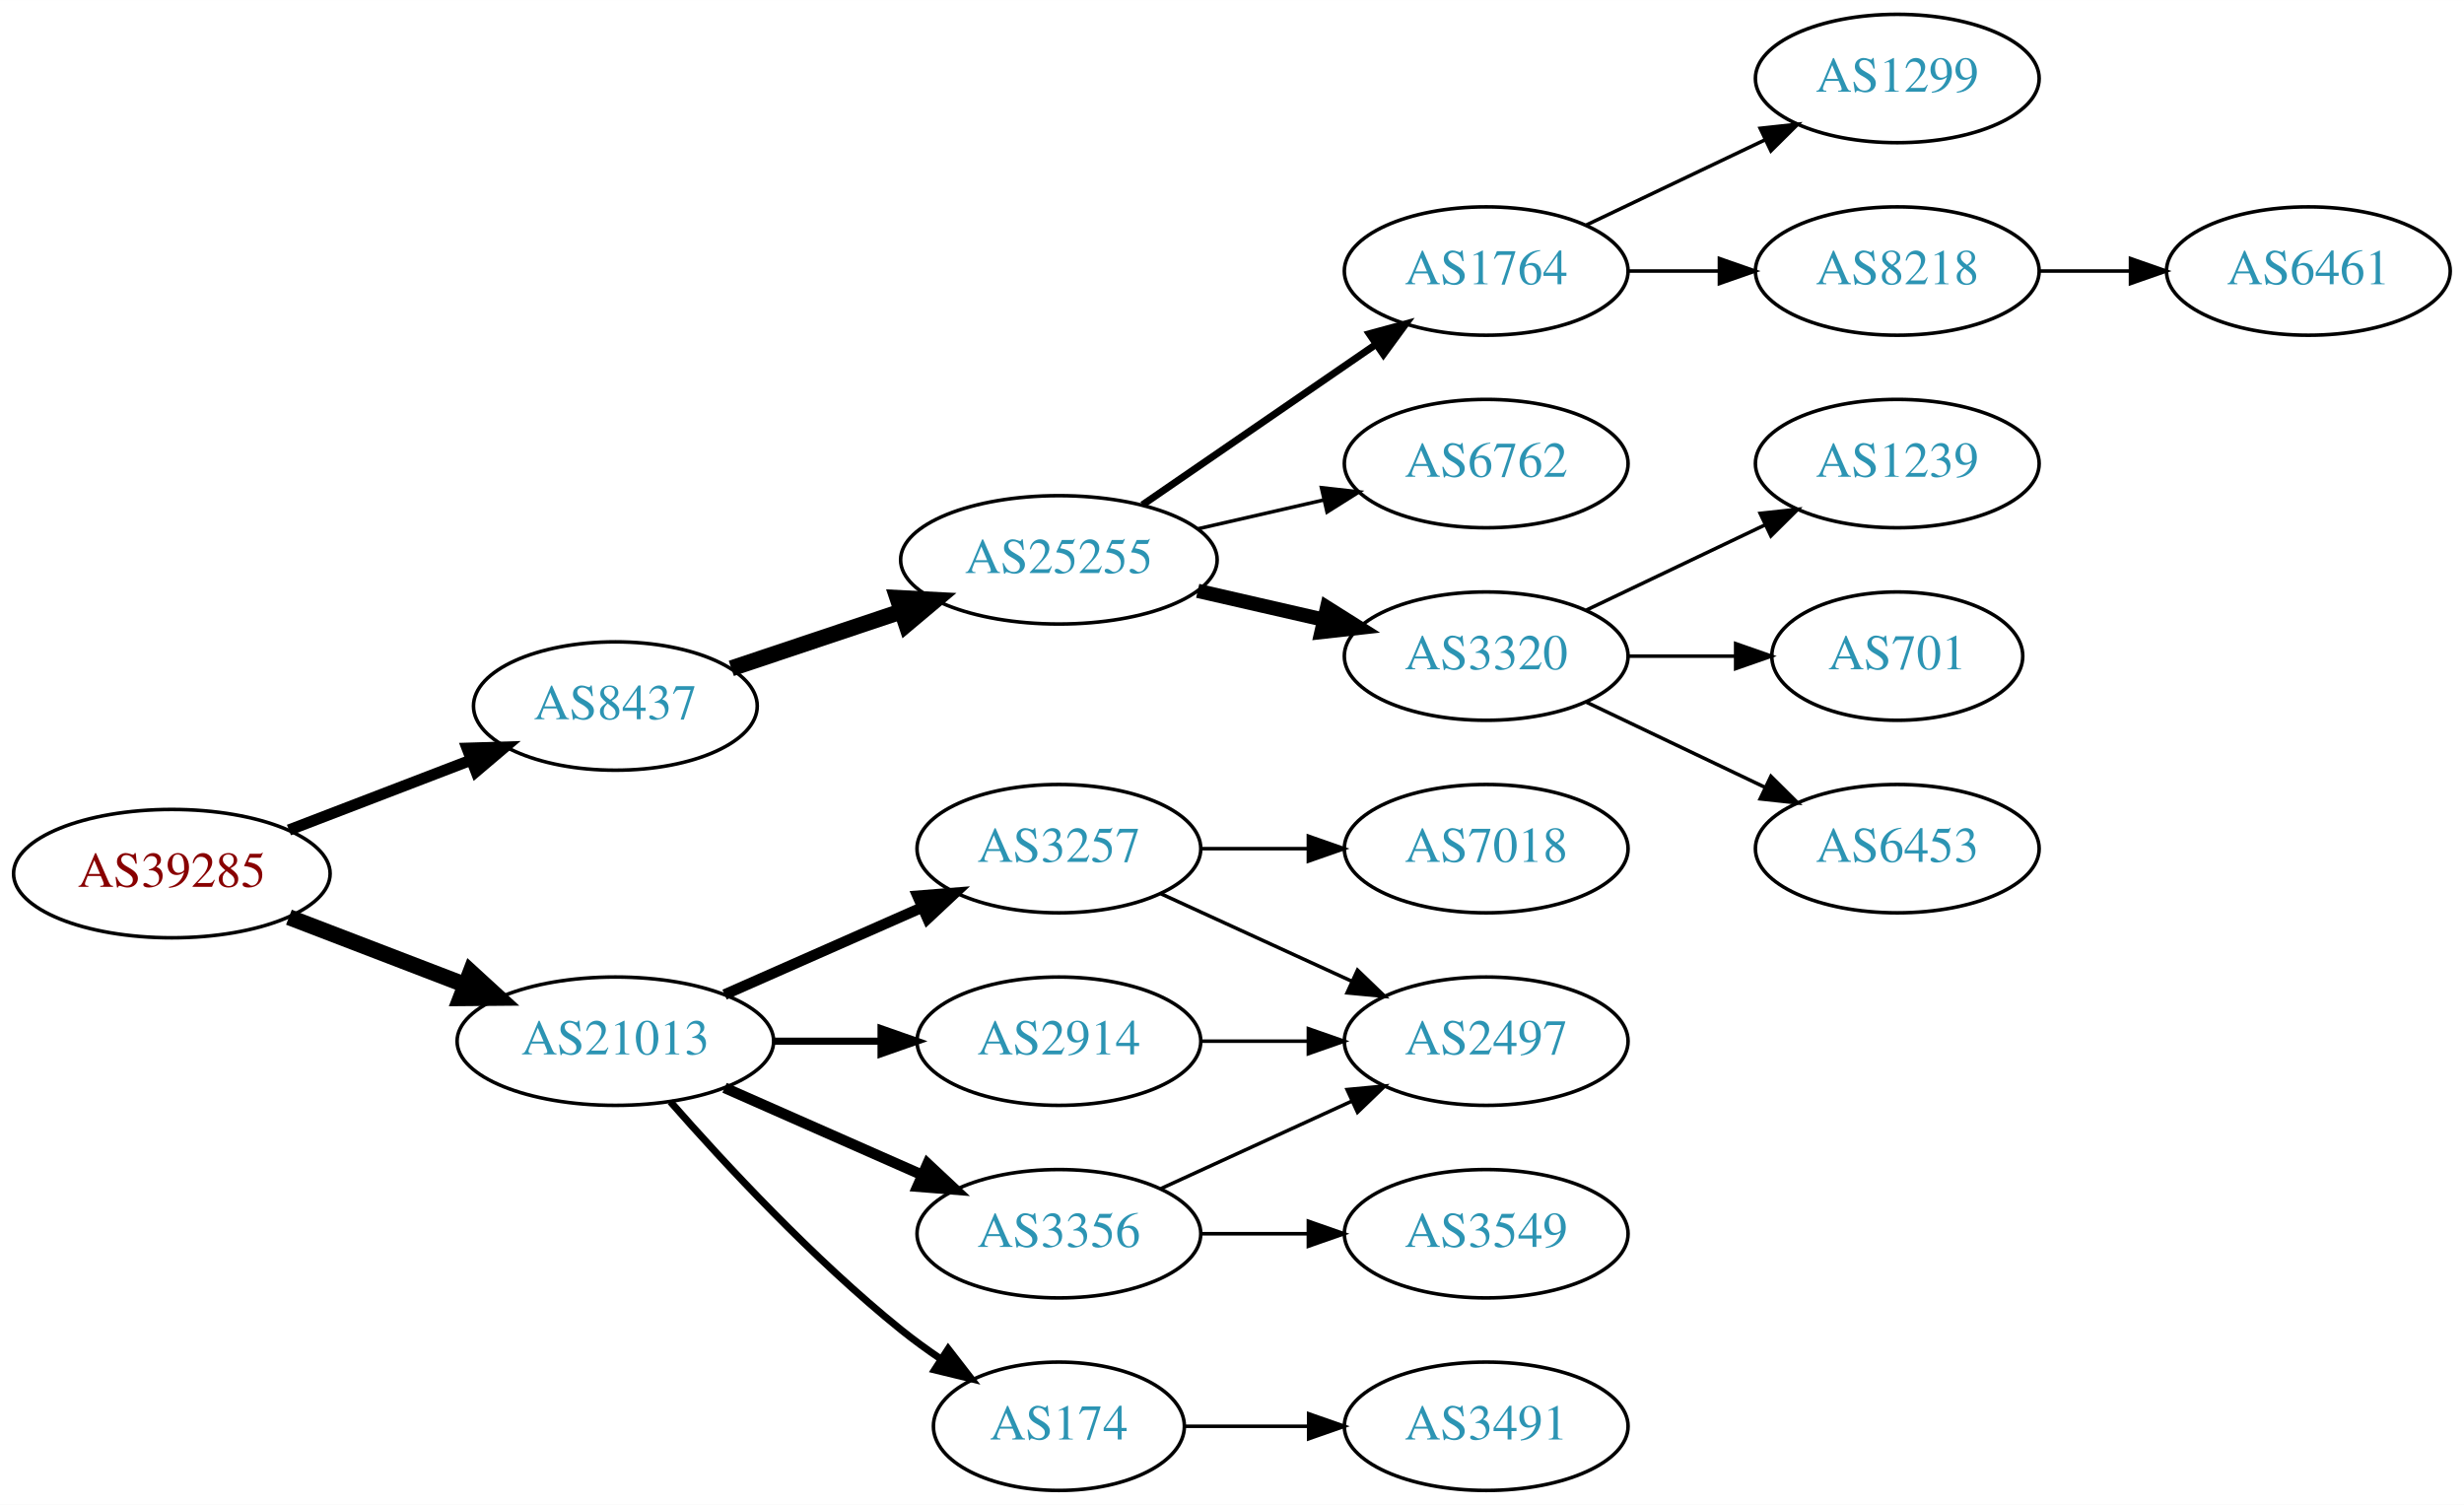
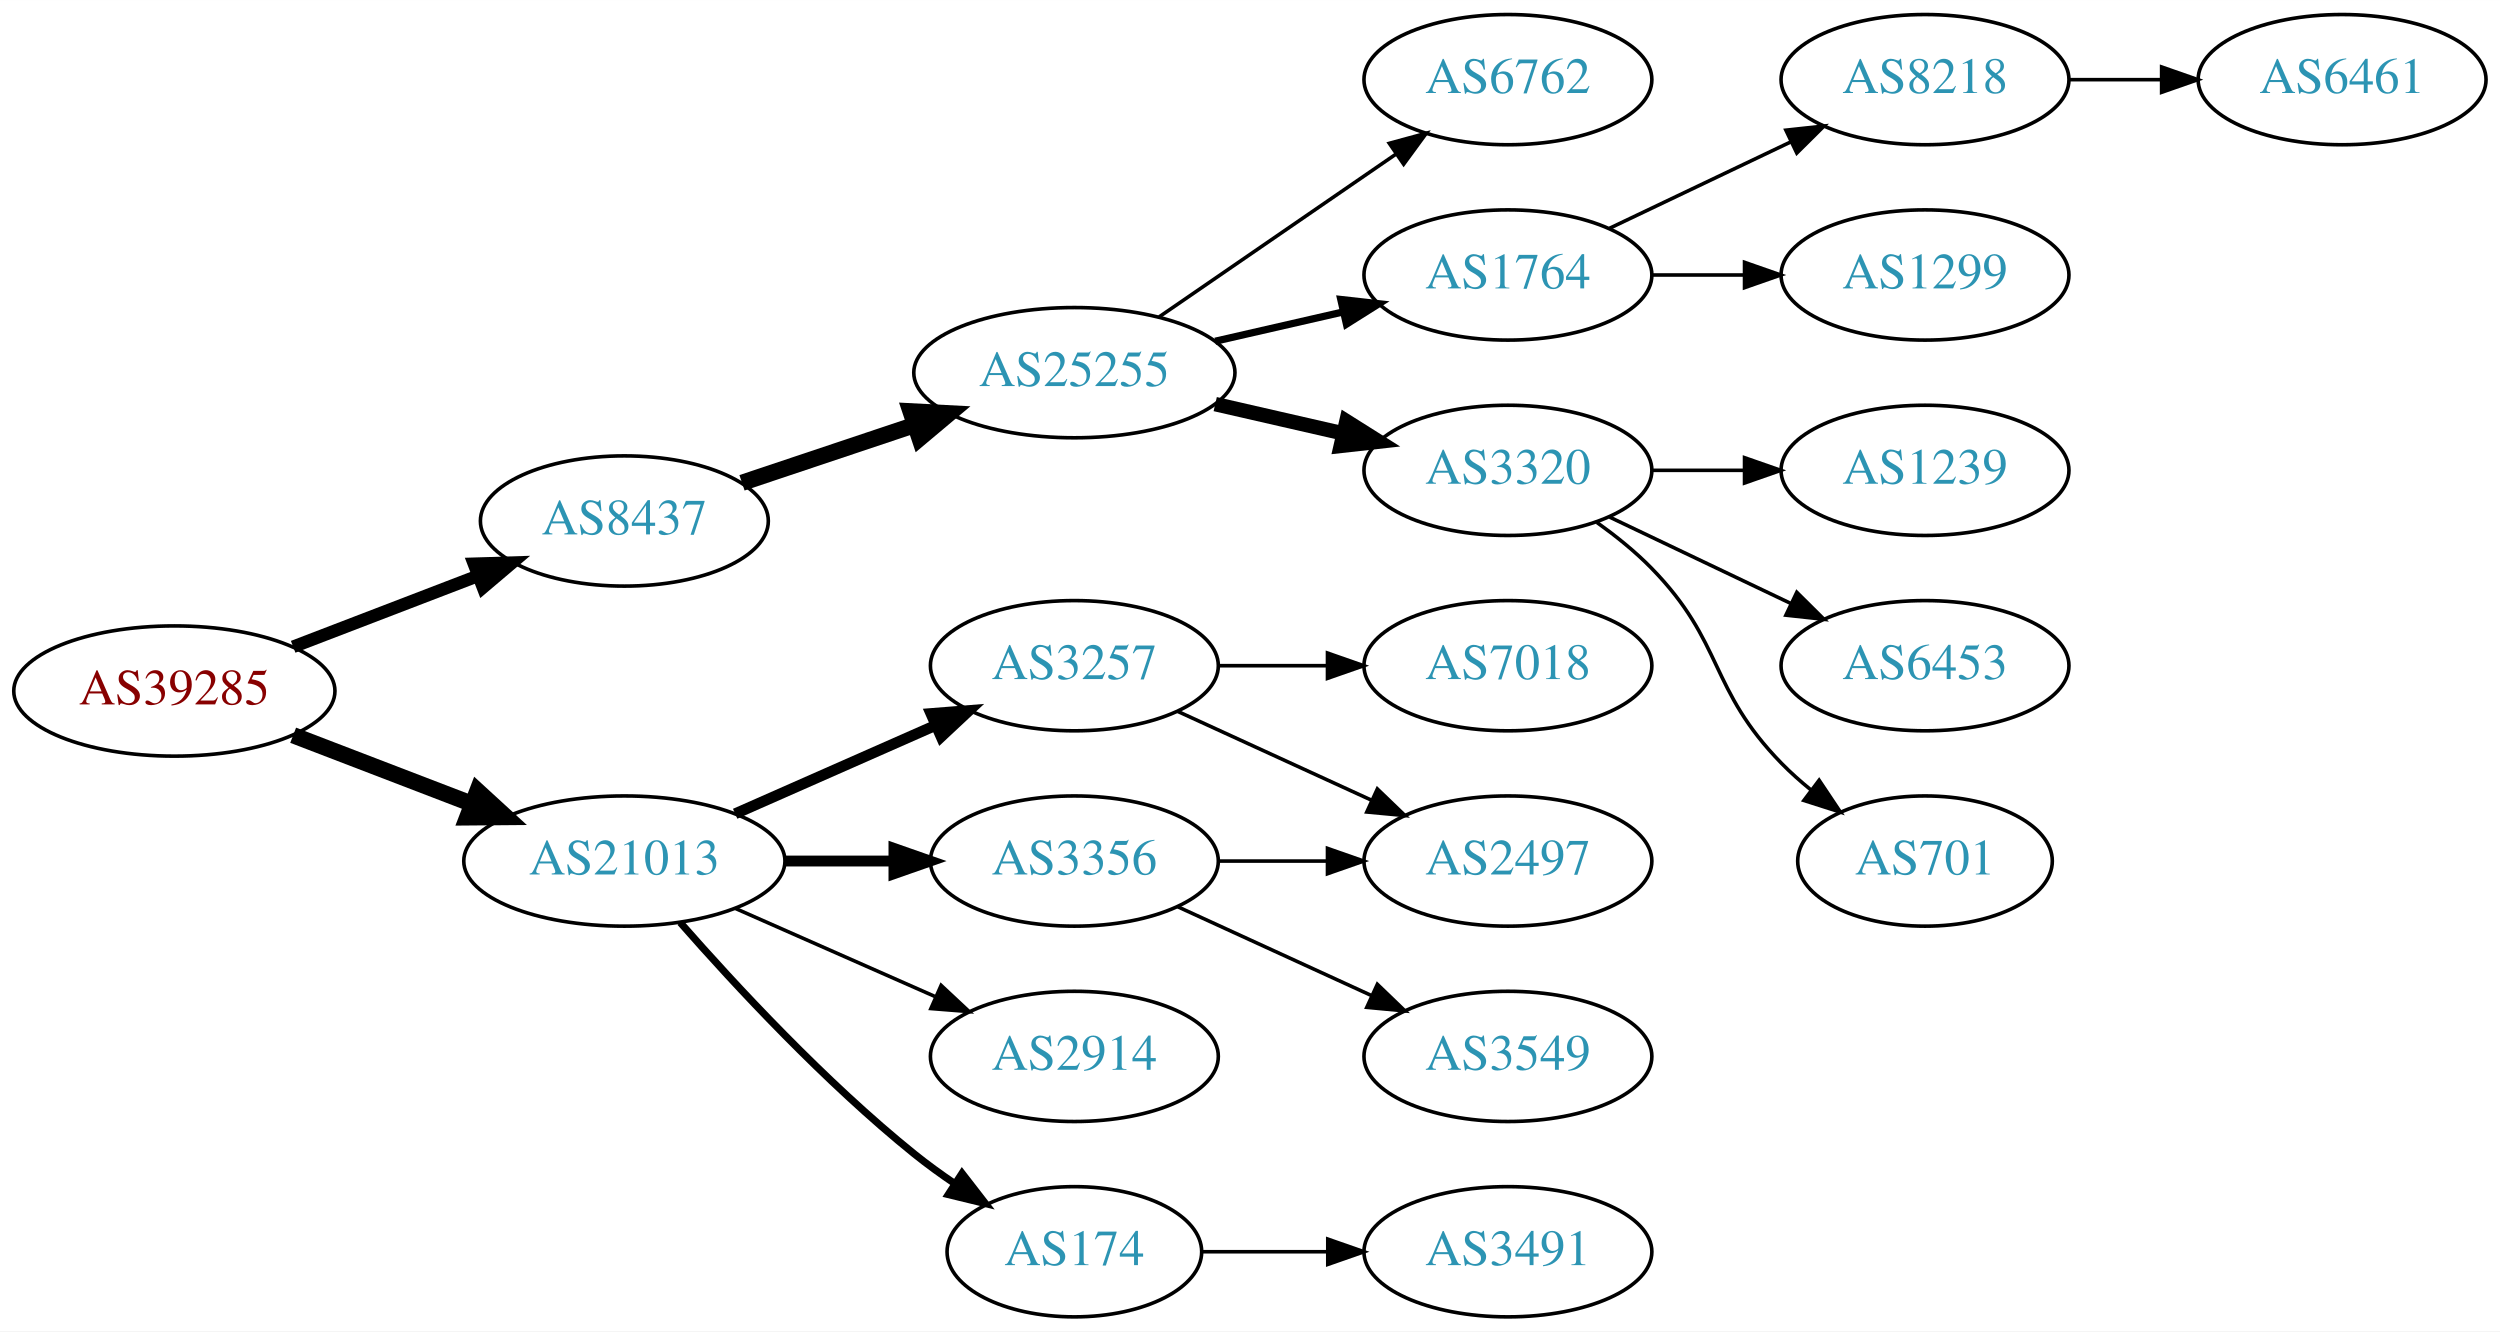
- <svg xmlns="http://www.w3.org/2000/svg" xmlns:xlink="http://www.w3.org/1999/xlink" width="691pt" height="422pt" viewBox="0.00 0.00 691.06 422.00">
-   <g id="graph0" class="graph" transform="scale(1 1) rotate(0) translate(4 418)">
-     <polygon fill="white" stroke="none" points="-4,4 -4,-418 687.055,-418 687.055,4 -4,4" />
+ <svg xmlns="http://www.w3.org/2000/svg" xmlns:xlink="http://www.w3.org/1999/xlink" width="691pt" height="368pt" viewBox="0.00 0.00 691.06 368.00">
+   <g id="graph0" class="graph" transform="scale(1 1) rotate(0) translate(4 364)">
+     <polygon fill="white" stroke="none" points="-4,4 -4,-364 687.055,-364 687.055,4 -4,4" />
    <g id="node1" class="node">
      <g id="a_node1">
        <a xlink:href="/asn/39285" xlink:title="AS39285 ~ Gartner KG [AT]">
          <ellipse fill="#ffffff" stroke="black" cx="44.196" cy="-173" rx="44.393" ry="18" />
          <text text-anchor="middle" x="44.196" y="-169.3" font-family="Times,serif" font-size="14.00" fill="#880000">AS39285</text>
        </a>
      </g>
    </g>
    <g id="node2" class="node">
      <g id="a_node2">
        <a xlink:href="/asn/8437" xlink:title="AS8437 ~ Hutchison Drei Austria GmbH [AT]">
          <ellipse fill="#ffffff" stroke="black" cx="168.588" cy="-220" rx="39.794" ry="18" />
          <text text-anchor="middle" x="168.588" y="-216.3" font-family="Times,serif" font-size="14.00" fill="#2c94b3">AS8437</text>
        </a>
      </g>
    </g>
    <g id="edge1" class="edge">
-       <path fill="none" stroke="black" stroke-width="3.15" d="M77.034,-185.226C92.665,-191.228 111.645,-198.517 128.183,-204.868" />
-       <polygon fill="black" stroke="black" stroke-width="3.15" points="127.004,-208.164 137.594,-208.482 129.513,-201.63 127.004,-208.164" />
+       <path fill="none" stroke="black" stroke-width="3.5" d="M77.034,-185.226C92.665,-191.228 111.645,-198.517 128.183,-204.868" />
+       <polygon fill="black" stroke="black" stroke-width="3.5" points="127.004,-208.164 137.594,-208.482 129.513,-201.63 127.004,-208.164" />
    </g>
    <g id="node3" class="node">
      <g id="a_node3">
        <a xlink:href="/asn/21013" xlink:title="AS21013 ~ Wels, AT [AT]">
          <ellipse fill="#ffffff" stroke="black" cx="168.588" cy="-126" rx="44.393" ry="18" />
          <text text-anchor="middle" x="168.588" y="-122.3" font-family="Times,serif" font-size="14.00" fill="#2c94b3">AS21013</text>
        </a>
      </g>
    </g>
    <g id="edge2" class="edge">
      <path fill="none" stroke="black" stroke-width="4.5" d="M77.034,-160.774C92.049,-155.008 110.156,-148.055 126.219,-141.886" />
      <polygon fill="black" stroke="black" stroke-width="4.5" points="127.986,-145.426 135.91,-138.165 125.163,-138.074 127.986,-145.426" />
    </g>
    <g id="node4" class="node">
      <g id="a_node4">
        <a xlink:href="/asn/25255" xlink:title="AS25255 ~ ==&gt; TELE2 AUSTRIA &lt;== [AT]">
          <ellipse fill="#ffffff" stroke="black" cx="292.98" cy="-261" rx="44.393" ry="18" />
          <text text-anchor="middle" x="292.98" y="-257.3" font-family="Times,serif" font-size="14.00" fill="#2c94b3">AS25255</text>
        </a>
      </g>
    </g>
    <g id="edge3" class="edge">
      <path fill="none" stroke="black" stroke-width="4.5" d="M201.107,-230.559C215.654,-235.431 233.152,-241.293 248.893,-246.566" />
      <polygon fill="black" stroke="black" stroke-width="4.5" points="247.692,-250.316 258.425,-249.759 250.194,-242.849 247.692,-250.316" />
    </g>
    <g id="node14" class="node">
      <g id="a_node14">
        <a xlink:href="/asn/3356" xlink:title="AS3356 ~ Level 3 Parent, LLC [US]">
-           <ellipse fill="#ffffff" stroke="black" cx="292.98" cy="-72" rx="39.794" ry="18" />
-           <text text-anchor="middle" x="292.98" y="-68.3" font-family="Times,serif" font-size="14.00" fill="#2c94b3">AS3356</text>
+           <ellipse fill="#ffffff" stroke="black" cx="292.98" cy="-126" rx="39.794" ry="18" />
+           <text text-anchor="middle" x="292.98" y="-122.3" font-family="Times,serif" font-size="14.00" fill="#2c94b3">AS3356</text>
        </a>
      </g>
    </g>
    <g id="edge13" class="edge">
-       <path fill="none" stroke="black" stroke-width="3" d="M199.216,-112.928C215.81,-105.607 236.67,-96.403 254.403,-88.579" />
-       <polygon fill="black" stroke="black" stroke-width="3" points="256.151,-91.634 263.887,-84.395 253.325,-85.23 256.151,-91.634" />
+       <path fill="none" stroke="black" stroke-width="3" d="M213.084,-126C222.773,-126 233.11,-126 243.002,-126" />
+       <polygon fill="black" stroke="black" stroke-width="3" points="243.105,-129.5 253.105,-126 243.105,-122.5 243.105,-129.5" />
    </g>
    <g id="node15" class="node">
      <g id="a_node15">
+         <a xlink:href="/asn/2914" xlink:title="AS2914 ~ NTT America, Inc. [US]">
+           <ellipse fill="#ffffff" stroke="black" cx="292.98" cy="-72" rx="39.794" ry="18" />
+           <text text-anchor="middle" x="292.98" y="-68.3" font-family="Times,serif" font-size="14.00" fill="#2c94b3">AS2914</text>
+         </a>
+       </g>
+     </g>
+     <g id="edge14" class="edge">
+       <path fill="none" stroke="black" d="M199.216,-112.928C215.81,-105.607 236.67,-96.403 254.403,-88.579" />
+       <polygon fill="black" stroke="black" points="256.151,-91.634 263.887,-84.395 253.325,-85.23 256.151,-91.634" />
+     </g>
+     <g id="node16" class="node">
+       <g id="a_node16">
        <a xlink:href="/asn/174" xlink:title="AS174 ~ Cogent Communications [US]">
          <ellipse fill="#ffffff" stroke="black" cx="292.98" cy="-18" rx="35.194" ry="18" />
          <text text-anchor="middle" x="292.98" y="-14.3" font-family="Times,serif" font-size="14.00" fill="#2c94b3">AS174</text>
        </a>
      </g>
    </g>
-     <g id="edge14" class="edge">
+     <g id="edge15" class="edge">
      <path fill="none" stroke="black" stroke-width="2" d="M184.021,-109.017C199.152,-91.772 224.116,-64.852 248.784,-45 252.289,-42.179 256.107,-39.413 259.975,-36.791" />
      <polygon fill="black" stroke="black" stroke-width="2" points="261.933,-39.694 268.421,-31.318 258.126,-33.819 261.933,-39.694" />
-     </g>
-     <g id="node16" class="node">
-       <g id="a_node16">
-         <a xlink:href="/asn/2914" xlink:title="AS2914 ~ NTT America, Inc. [US]">
-           <ellipse fill="#ffffff" stroke="black" cx="292.98" cy="-126" rx="39.794" ry="18" />
-           <text text-anchor="middle" x="292.98" y="-122.3" font-family="Times,serif" font-size="14.00" fill="#2c94b3">AS2914</text>
-         </a>
-       </g>
-     </g>
-     <g id="edge15" class="edge">
-       <path fill="none" stroke="black" stroke-width="2" d="M213.084,-126C222.773,-126 233.11,-126 243.002,-126" />
-       <polygon fill="black" stroke="black" stroke-width="2" points="243.105,-129.5 253.105,-126 243.105,-122.5 243.105,-129.5" />
    </g>
    <g id="node17" class="node">
      <g id="a_node17">
        <a xlink:href="/asn/3257" xlink:title="AS3257 ~ GTT [DE]">
          <ellipse fill="#ffffff" stroke="black" cx="292.98" cy="-180" rx="39.794" ry="18" />
          <text text-anchor="middle" x="292.98" y="-176.3" font-family="Times,serif" font-size="14.00" fill="#2c94b3">AS3257</text>
        </a>
      </g>
    </g>
    <g id="edge16" class="edge">
      <path fill="none" stroke="black" stroke-width="3" d="M199.216,-139.072C215.81,-146.393 236.67,-155.597 254.403,-163.421" />
      <polygon fill="black" stroke="black" stroke-width="3" points="253.325,-166.77 263.887,-167.605 256.151,-160.366 253.325,-166.77" />
    </g>
    <g id="node5" class="node">
      <g id="a_node5">
-         <a xlink:href="/asn/6762" xlink:title="AS6762 ~ TELECOM ITALIA SPARKLE S.p.A. [IT]">
+         <a xlink:href="/asn/1764" xlink:title="AS1764 ~ NEXTLAYER-AS [AT]">
          <ellipse fill="#ffffff" stroke="black" cx="412.823" cy="-288" rx="39.794" ry="18" />
-           <text text-anchor="middle" x="412.823" y="-284.3" font-family="Times,serif" font-size="14.00" fill="#2c94b3">AS6762</text>
+           <text text-anchor="middle" x="412.823" y="-284.3" font-family="Times,serif" font-size="14.00" fill="#2c94b3">AS1764</text>
        </a>
      </g>
    </g>
    <g id="edge4" class="edge">
-       <path fill="none" stroke="black" d="M331.915,-269.692C343.156,-272.267 355.568,-275.111 367.192,-277.774" />
-       <polygon fill="black" stroke="black" points="366.624,-281.235 377.153,-280.057 368.188,-274.412 366.624,-281.235" />
+       <path fill="none" stroke="black" stroke-width="2" d="M331.915,-269.692C343.156,-272.267 355.568,-275.111 367.192,-277.774" />
+       <polygon fill="black" stroke="black" stroke-width="2" points="366.624,-281.235 377.153,-280.057 368.188,-274.412 366.624,-281.235" />
    </g>
    <g id="node6" class="node">
      <g id="a_node6">
        <a xlink:href="/asn/3320" xlink:title="AS3320 ~ DTAG [DE]">
          <ellipse fill="#ffffff" stroke="black" cx="412.823" cy="-234" rx="39.794" ry="18" />
          <text text-anchor="middle" x="412.823" y="-230.3" font-family="Times,serif" font-size="14.00" fill="#2c94b3">AS3320</text>
        </a>
      </g>
    </g>
    <g id="edge5" class="edge">
      <path fill="none" stroke="black" stroke-width="4" d="M331.915,-252.308C343.156,-249.733 355.568,-246.889 367.192,-244.226" />
      <polygon fill="black" stroke="black" stroke-width="4" points="368.188,-247.588 377.153,-241.943 366.624,-240.765 368.188,-247.588" />
    </g>
    <g id="node7" class="node">
      <g id="a_node7">
-         <a xlink:href="/asn/1764" xlink:title="AS1764 ~ NEXTLAYER-AS [AT]">
+         <a xlink:href="/asn/6762" xlink:title="AS6762 ~ TELECOM ITALIA SPARKLE S.p.A. [IT]">
          <ellipse fill="#ffffff" stroke="black" cx="412.823" cy="-342" rx="39.794" ry="18" />
-           <text text-anchor="middle" x="412.823" y="-338.3" font-family="Times,serif" font-size="14.00" fill="#2c94b3">AS1764</text>
+           <text text-anchor="middle" x="412.823" y="-338.3" font-family="Times,serif" font-size="14.00" fill="#2c94b3">AS6762</text>
        </a>
      </g>
    </g>
    <g id="edge6" class="edge">
-       <path fill="none" stroke="black" stroke-width="2" d="M316.423,-276.426C335.004,-289.198 361.565,-307.455 381.945,-321.463" />
-       <polygon fill="black" stroke="black" stroke-width="2" points="380.036,-324.398 390.259,-327.178 384.001,-318.629 380.036,-324.398" />
+       <path fill="none" stroke="black" d="M316.423,-276.426C335.004,-289.198 361.565,-307.455 381.945,-321.463" />
+       <polygon fill="black" stroke="black" points="380.036,-324.398 390.259,-327.178 384.001,-318.629 380.036,-324.398" />
    </g>
    <g id="node8" class="node">
      <g id="a_node8">
-         <a xlink:href="/asn/1239" xlink:title="AS1239 ~ Sprint [US]">
+         <a xlink:href="/asn/1299" xlink:title="AS1299 ~ Telia Carrier [EU]">
          <ellipse fill="#ffffff" stroke="black" cx="528.116" cy="-288" rx="39.794" ry="18" />
-           <text text-anchor="middle" x="528.116" y="-284.3" font-family="Times,serif" font-size="14.00" fill="#2c94b3">AS1239</text>
+           <text text-anchor="middle" x="528.116" y="-284.3" font-family="Times,serif" font-size="14.00" fill="#2c94b3">AS1299</text>
        </a>
      </g>
    </g>
    <g id="edge7" class="edge">
-       <path fill="none" stroke="black" d="M440.959,-246.934C455.953,-254.081 474.774,-263.052 490.998,-270.785" />
-       <polygon fill="black" stroke="black" points="489.668,-274.028 500.201,-275.171 492.68,-267.709 489.668,-274.028" />
+       <path fill="none" stroke="black" d="M452.495,-288C460.698,-288 469.462,-288 477.994,-288" />
+       <polygon fill="black" stroke="black" points="478.233,-291.5 488.233,-288 478.233,-284.5 478.233,-291.5" />
    </g>
    <g id="node9" class="node">
      <g id="a_node9">
-         <a xlink:href="/asn/701" xlink:title="AS701 ~ UUNET [US]">
-           <ellipse fill="#ffffff" stroke="black" cx="528.116" cy="-234" rx="35.194" ry="18" />
-           <text text-anchor="middle" x="528.116" y="-230.3" font-family="Times,serif" font-size="14.00" fill="#2c94b3">AS701</text>
+         <a xlink:href="/asn/8218" xlink:title="AS8218 ~ legacy Neotelecoms [FR]">
+           <ellipse fill="#ffffff" stroke="black" cx="528.116" cy="-342" rx="39.794" ry="18" />
+           <text text-anchor="middle" x="528.116" y="-338.3" font-family="Times,serif" font-size="14.00" fill="#2c94b3">AS8218</text>
        </a>
      </g>
    </g>
    <g id="edge8" class="edge">
-       <path fill="none" stroke="black" d="M452.495,-234C462.201,-234 472.691,-234 482.654,-234" />
-       <polygon fill="black" stroke="black" points="482.79,-237.5 492.79,-234 482.79,-230.5 482.79,-237.5" />
+       <path fill="none" stroke="black" d="M440.959,-300.934C455.953,-308.081 474.774,-317.052 490.998,-324.785" />
+       <polygon fill="black" stroke="black" points="489.668,-328.028 500.201,-329.171 492.68,-321.709 489.668,-328.028" />
    </g>
    <g id="node10" class="node">
      <g id="a_node10">
+         <a xlink:href="/asn/701" xlink:title="AS701 ~ UUNET [US]">
+           <ellipse fill="#ffffff" stroke="black" cx="528.116" cy="-126" rx="35.194" ry="18" />
+           <text text-anchor="middle" x="528.116" y="-122.3" font-family="Times,serif" font-size="14.00" fill="#2c94b3">AS701</text>
+         </a>
+       </g>
+     </g>
+     <g id="edge9" class="edge">
+       <path fill="none" stroke="black" d="M437.417,-219.611C442.673,-215.852 448.005,-211.563 452.469,-207 472.642,-186.383 468.297,-173.617 488.469,-153 490.949,-150.466 493.695,-148.017 496.548,-145.696" />
+       <polygon fill="black" stroke="black" points="498.85,-148.343 504.733,-139.532 494.639,-142.752 498.85,-148.343" />
+     </g>
+     <g id="node11" class="node">
+       <g id="a_node11">
+         <a xlink:href="/asn/1239" xlink:title="AS1239 ~ Sprint [US]">
+           <ellipse fill="#ffffff" stroke="black" cx="528.116" cy="-234" rx="39.794" ry="18" />
+           <text text-anchor="middle" x="528.116" y="-230.3" font-family="Times,serif" font-size="14.00" fill="#2c94b3">AS1239</text>
+         </a>
+       </g>
+     </g>
+     <g id="edge10" class="edge">
+       <path fill="none" stroke="black" d="M452.495,-234C460.698,-234 469.462,-234 477.994,-234" />
+       <polygon fill="black" stroke="black" points="478.233,-237.5 488.233,-234 478.233,-230.5 478.233,-237.5" />
+     </g>
+     <g id="node12" class="node">
+       <g id="a_node12">
        <a xlink:href="/asn/6453" xlink:title="AS6453 ~ TATA COMMUNICATIONS (AMERICA) INC [US]">
          <ellipse fill="#ffffff" stroke="black" cx="528.116" cy="-180" rx="39.794" ry="18" />
          <text text-anchor="middle" x="528.116" y="-176.3" font-family="Times,serif" font-size="14.00" fill="#2c94b3">AS6453</text>
        </a>
      </g>
    </g>
-     <g id="edge9" class="edge">
+     <g id="edge11" class="edge">
      <path fill="none" stroke="black" d="M440.959,-221.066C455.953,-213.919 474.774,-204.948 490.998,-197.215" />
      <polygon fill="black" stroke="black" points="492.68,-200.291 500.201,-192.829 489.668,-193.972 492.68,-200.291" />
-     </g>
-     <g id="node11" class="node">
-       <g id="a_node11">
-         <a xlink:href="/asn/8218" xlink:title="AS8218 ~ legacy Neotelecoms [FR]">
-           <ellipse fill="#ffffff" stroke="black" cx="528.116" cy="-342" rx="39.794" ry="18" />
-           <text text-anchor="middle" x="528.116" y="-338.3" font-family="Times,serif" font-size="14.00" fill="#2c94b3">AS8218</text>
-         </a>
-       </g>
-     </g>
-     <g id="edge10" class="edge">
-       <path fill="none" stroke="black" d="M452.495,-342C460.698,-342 469.462,-342 477.994,-342" />
-       <polygon fill="black" stroke="black" points="478.233,-345.5 488.233,-342 478.233,-338.5 478.233,-345.5" />
-     </g>
-     <g id="node12" class="node">
-       <g id="a_node12">
-         <a xlink:href="/asn/1299" xlink:title="AS1299 ~ Telia Carrier [EU]">
-           <ellipse fill="#ffffff" stroke="black" cx="528.116" cy="-396" rx="39.794" ry="18" />
-           <text text-anchor="middle" x="528.116" y="-392.3" font-family="Times,serif" font-size="14.00" fill="#2c94b3">AS1299</text>
-         </a>
-       </g>
-     </g>
-     <g id="edge11" class="edge">
-       <path fill="none" stroke="black" d="M440.959,-354.934C455.953,-362.081 474.774,-371.052 490.998,-378.785" />
-       <polygon fill="black" stroke="black" points="489.668,-382.028 500.201,-383.171 492.68,-375.709 489.668,-382.028" />
    </g>
    <g id="node13" class="node">
      <g id="a_node13">
        <a xlink:href="/asn/6461" xlink:title="AS6461 ~ Zayo Bandwidth [US]">
          <ellipse fill="#ffffff" stroke="black" cx="643.409" cy="-342" rx="39.794" ry="18" />
          <text text-anchor="middle" x="643.409" y="-338.3" font-family="Times,serif" font-size="14.00" fill="#2c94b3">AS6461</text>
        </a>
      </g>
    </g>
    <g id="edge12" class="edge">
      <path fill="none" stroke="black" d="M567.788,-342C575.991,-342 584.755,-342 593.287,-342" />
      <polygon fill="black" stroke="black" points="593.526,-345.5 603.526,-342 593.526,-338.5 593.526,-345.5" />
    </g>
    <g id="node18" class="node">
      <g id="a_node18">
+         <a xlink:href="/asn/2497" xlink:title="AS2497 ~ Internet Initiative Japan Inc. [JP]">
+           <ellipse fill="#ffffff" stroke="black" cx="412.823" cy="-126" rx="39.794" ry="18" />
+           <text text-anchor="middle" x="412.823" y="-122.3" font-family="Times,serif" font-size="14.00" fill="#2c94b3">AS2497</text>
+         </a>
+       </g>
+     </g>
+     <g id="edge17" class="edge">
+       <path fill="none" stroke="black" d="M332.893,-126C342.446,-126 352.796,-126 362.759,-126" />
+       <polygon fill="black" stroke="black" points="362.951,-129.5 372.951,-126 362.951,-122.5 362.951,-129.5" />
+     </g>
+     <g id="node19" class="node">
+       <g id="a_node19">
        <a xlink:href="/asn/3549" xlink:title="AS3549 ~ Level 3 Parent, LLC [US]">
          <ellipse fill="#ffffff" stroke="black" cx="412.823" cy="-72" rx="39.794" ry="18" />
          <text text-anchor="middle" x="412.823" y="-68.3" font-family="Times,serif" font-size="14.00" fill="#2c94b3">AS3549</text>
        </a>
      </g>
    </g>
-     <g id="edge17" class="edge">
-       <path fill="none" stroke="black" d="M332.893,-72C342.446,-72 352.796,-72 362.759,-72" />
-       <polygon fill="black" stroke="black" points="362.951,-75.5 372.951,-72 362.951,-68.5 362.951,-75.5" />
-     </g>
-     <g id="node19" class="node">
-       <g id="a_node19">
-         <a xlink:href="/asn/2497" xlink:title="AS2497 ~ Internet Initiative Japan Inc. [JP]">
-           <ellipse fill="#ffffff" stroke="black" cx="412.823" cy="-126" rx="39.794" ry="18" />
-           <text text-anchor="middle" x="412.823" y="-122.3" font-family="Times,serif" font-size="14.00" fill="#2c94b3">AS2497</text>
-         </a>
-       </g>
-     </g>
    <g id="edge18" class="edge">
-       <path fill="none" stroke="black" d="M321.609,-84.661C337.566,-91.973 357.837,-101.261 375.119,-109.181" />
-       <polygon fill="black" stroke="black" points="373.818,-112.435 384.367,-113.419 376.734,-106.071 373.818,-112.435" />
-     </g>
-     <g id="node20" class="node">
-       <g id="a_node20">
+       <path fill="none" stroke="black" d="M321.609,-113.339C337.566,-106.027 357.837,-96.739 375.119,-88.819" />
+       <polygon fill="black" stroke="black" points="376.734,-91.929 384.367,-84.581 373.818,-85.565 376.734,-91.929" />
+     </g>
+     <g id="node21" class="node">
+       <g id="a_node21">
        <a xlink:href="/asn/3491" xlink:title="AS3491 ~ PCCW Global, Inc. [US]">
          <ellipse fill="#ffffff" stroke="black" cx="412.823" cy="-18" rx="39.794" ry="18" />
          <text text-anchor="middle" x="412.823" y="-14.3" font-family="Times,serif" font-size="14.00" fill="#2c94b3">AS3491</text>
        </a>
      </g>
    </g>
-     <g id="edge19" class="edge">
+     <g id="edge21" class="edge">
      <path fill="none" stroke="black" d="M328.382,-18C339.206,-18 351.374,-18 363.001,-18" />
      <polygon fill="black" stroke="black" points="363.032,-21.5 373.032,-18 363.032,-14.5 363.032,-21.5" />
    </g>
    <g id="edge20" class="edge">
-       <path fill="none" stroke="black" d="M332.893,-126C342.446,-126 352.796,-126 362.759,-126" />
-       <polygon fill="black" stroke="black" points="362.951,-129.5 372.951,-126 362.951,-122.5 362.951,-129.5" />
-     </g>
-     <g id="edge21" class="edge">
      <path fill="none" stroke="black" d="M321.609,-167.339C337.566,-160.027 357.837,-150.739 375.119,-142.819" />
      <polygon fill="black" stroke="black" points="376.734,-145.929 384.367,-138.581 373.818,-139.565 376.734,-145.929" />
    </g>
-     <g id="node21" class="node">
-       <g id="a_node21">
+     <g id="node20" class="node">
+       <g id="a_node20">
        <a xlink:href="/asn/7018" xlink:title="AS7018 ~ AT&amp;T Services, Inc. [US]">
          <ellipse fill="#ffffff" stroke="black" cx="412.823" cy="-180" rx="39.794" ry="18" />
          <text text-anchor="middle" x="412.823" y="-176.3" font-family="Times,serif" font-size="14.00" fill="#2c94b3">AS7018</text>
        </a>
      </g>
    </g>
-     <g id="edge22" class="edge">
+     <g id="edge19" class="edge">
      <path fill="none" stroke="black" d="M332.893,-180C342.446,-180 352.796,-180 362.759,-180" />
      <polygon fill="black" stroke="black" points="362.951,-183.5 372.951,-180 362.951,-176.5 362.951,-183.5" />
    </g>
  </g>
</svg>
